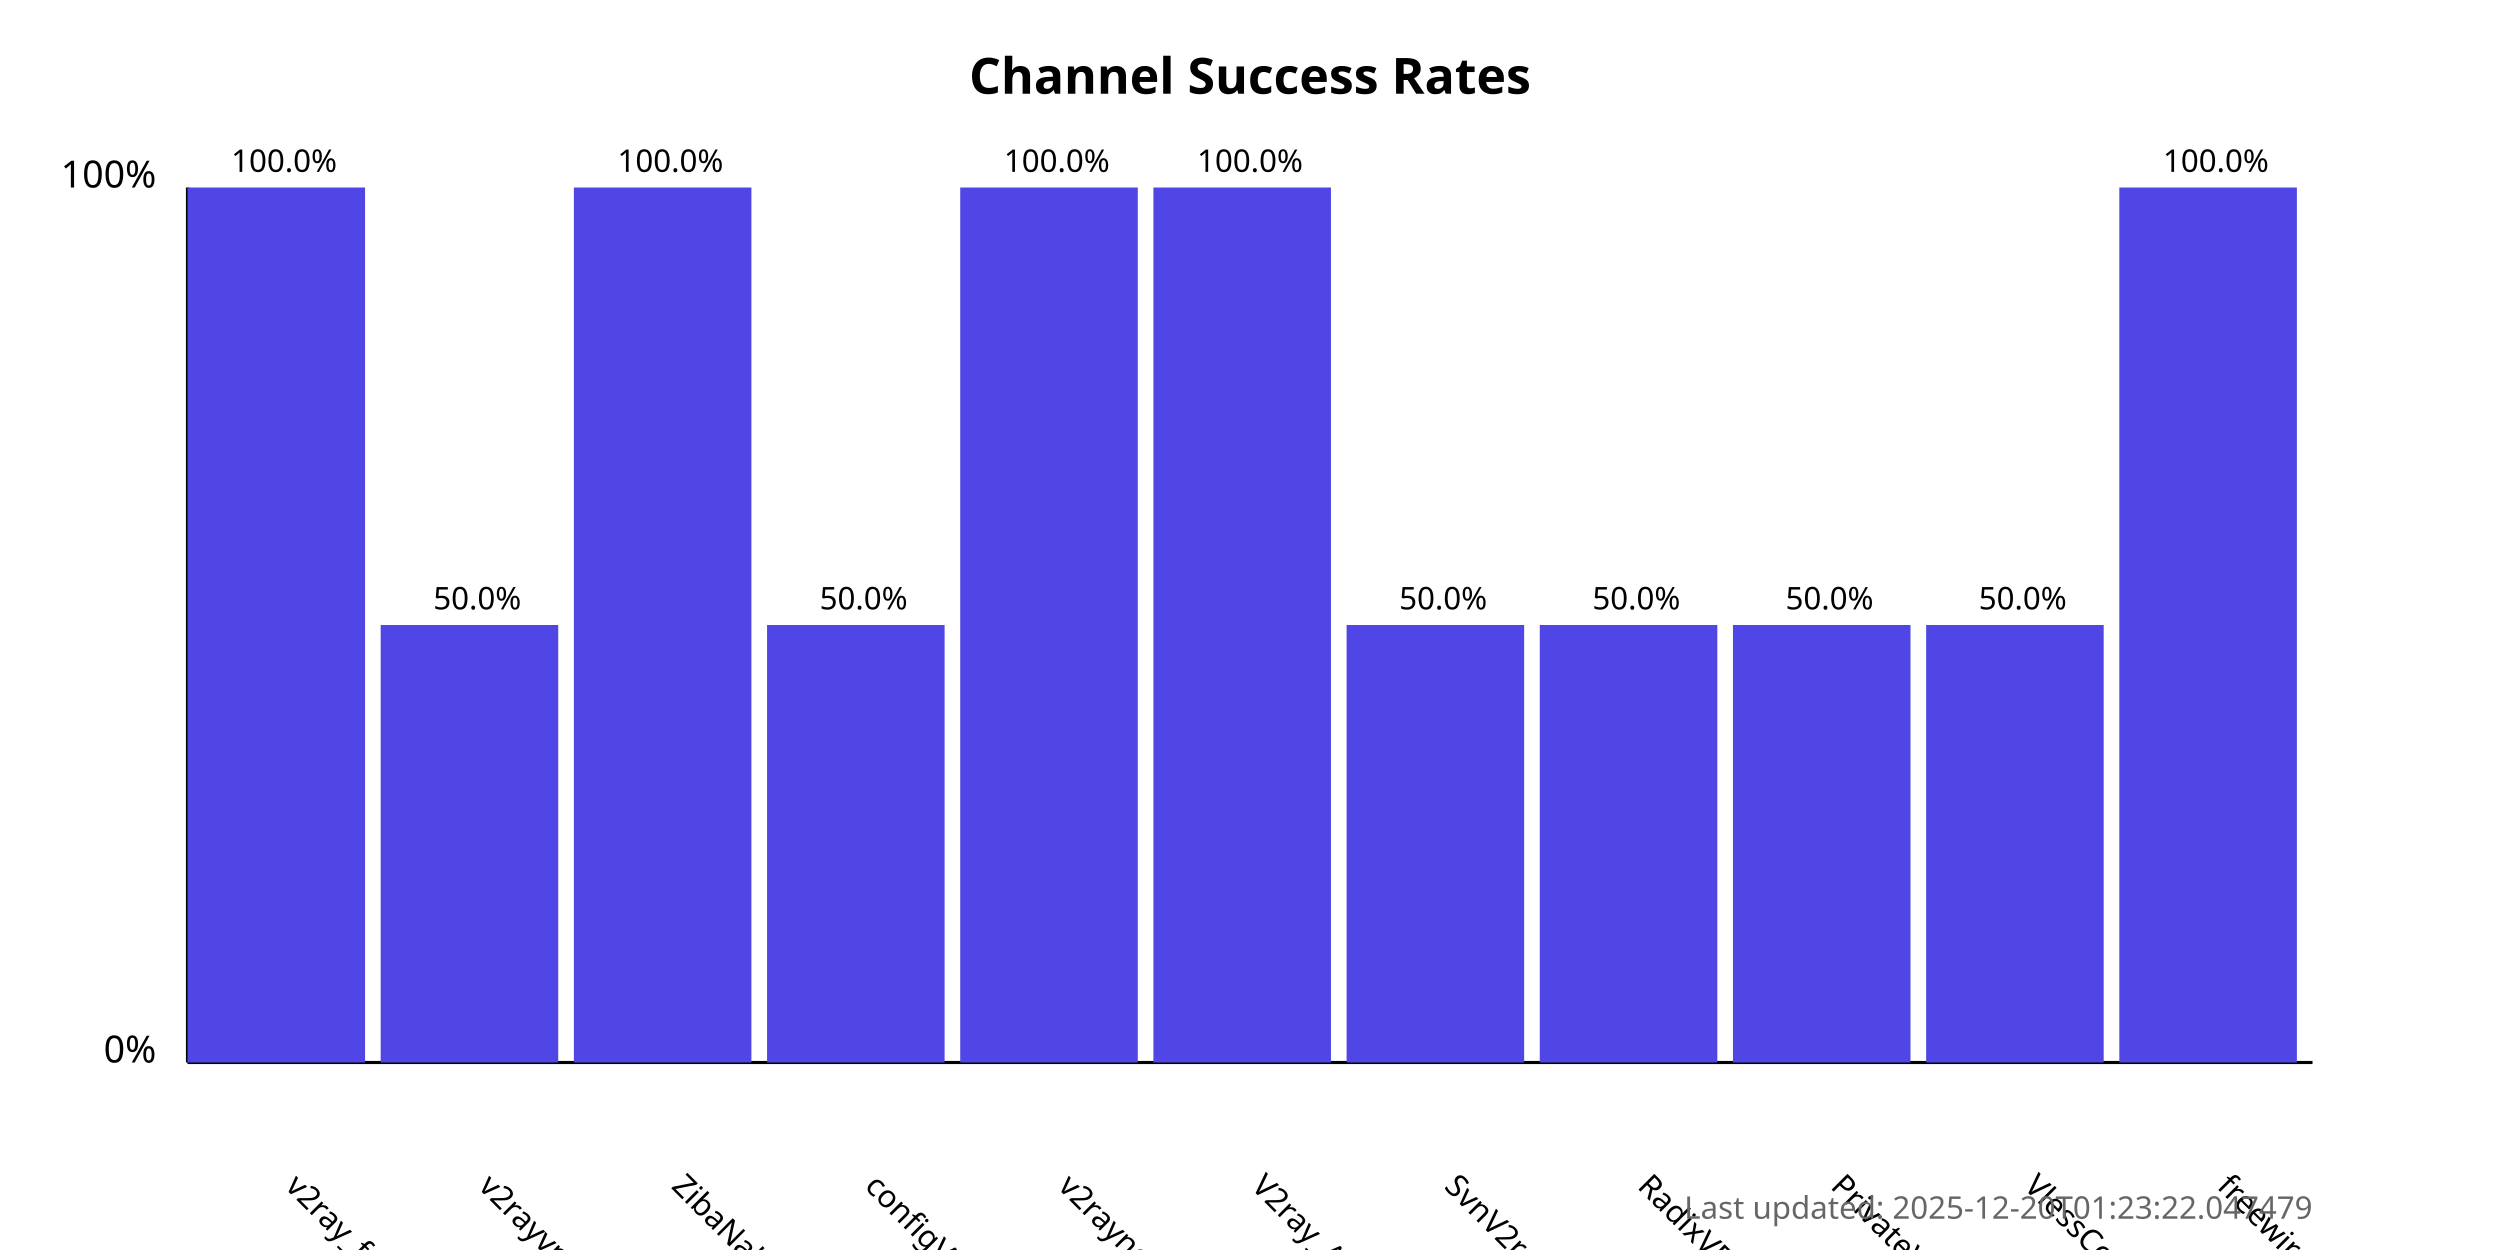
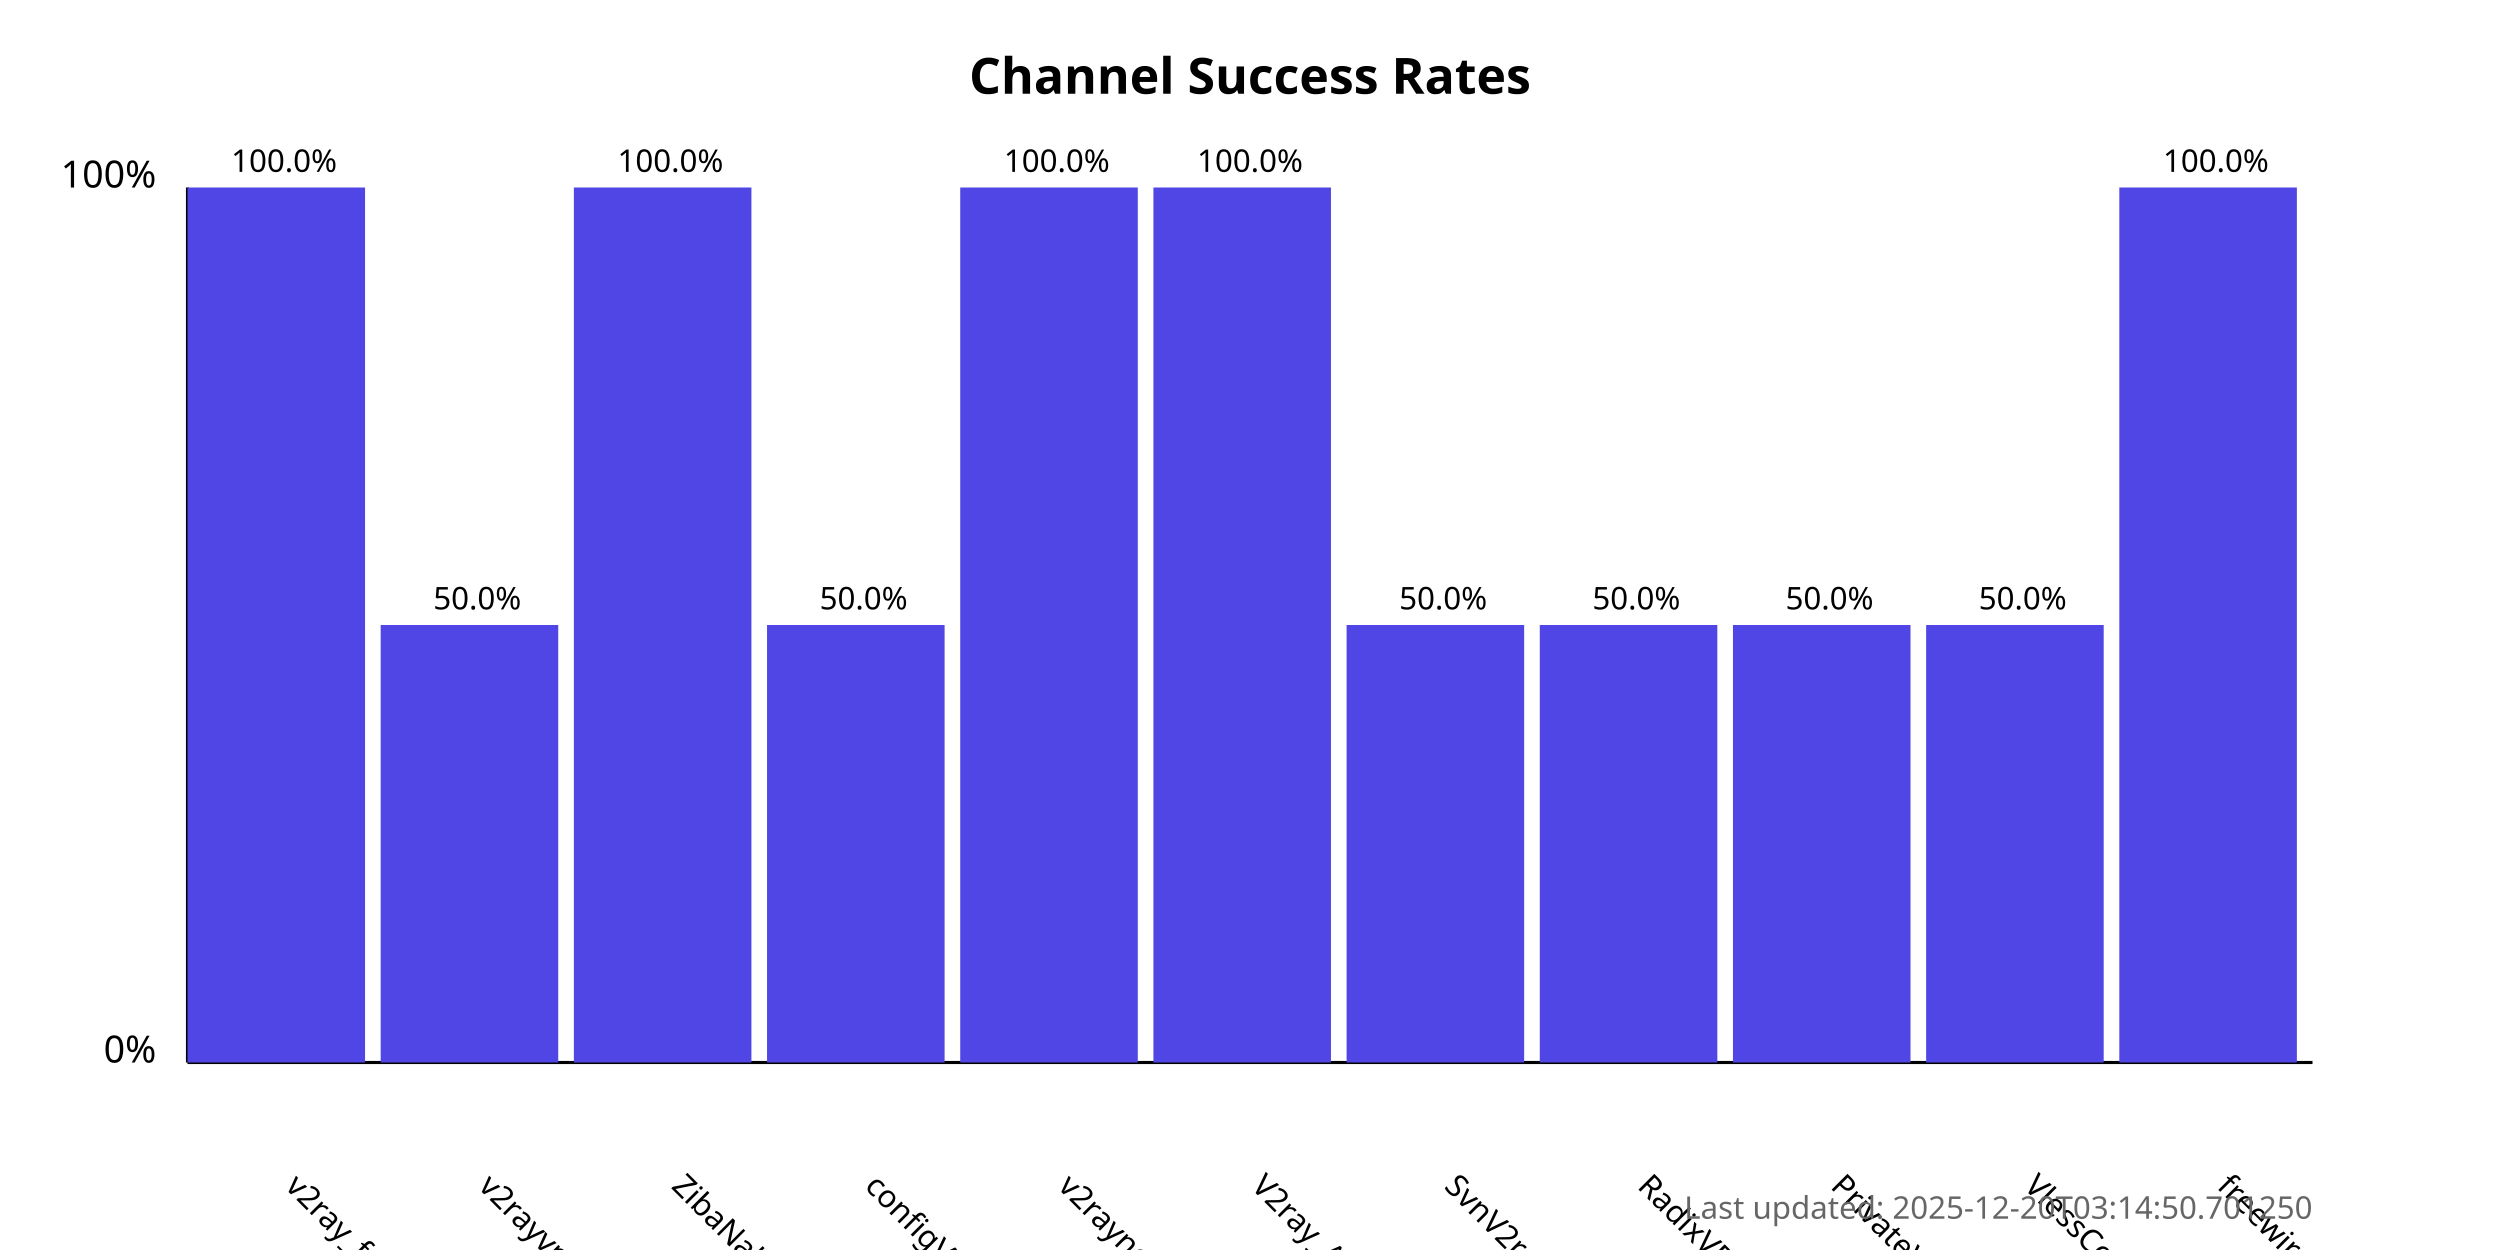
<svg xmlns="http://www.w3.org/2000/svg" width="800" height="400">
  <style>
            .chart-title { font: bold 16px sans-serif; }
            .axis-label { font: 12px sans-serif; }
            .tick-label { font: 10px sans-serif; }
            .bar { fill: #4f46e5; }
            .bar:hover { fill: #6366f1; }
            .timestamp { font: 10px sans-serif; fill: #666; }
        </style>
  <text x="400.0" y="30" text-anchor="middle" class="chart-title">
            Channel Success Rates
        </text>
  <line x1="60" y1="340" x2="60" y2="60" stroke="black" stroke-width="1" />
  <line x1="60" y1="340" x2="740" y2="340" stroke="black" stroke-width="1" />
  <text x="50" y="340" text-anchor="end" class="axis-label">0%</text>
  <text x="50" y="60" text-anchor="end" class="axis-label">100%</text>
  <g>
    <rect x="60" y="60.0" width="56.818" height="280.0" class="bar" />
    <text x="90.909" y="380" transform="rotate(45, 90.90909, 380)" text-anchor="start" class="tick-label">
                v2ray_free_conf
            </text>
    <text x="90.909" y="55.0" text-anchor="middle" class="tick-label">
                100.0%
            </text>
  </g>
  <g>
    <rect x="121.818" y="200.0" width="56.818" height="140.0" class="bar" />
    <text x="152.727" y="380" transform="rotate(45, 152.7273, 380)" text-anchor="start" class="tick-label">
                v2rayvpno
            </text>
    <text x="152.727" y="195.0" text-anchor="middle" class="tick-label">
                50.0%
            </text>
  </g>
  <g>
    <rect x="183.636" y="60.0" width="56.818" height="280.0" class="bar" />
    <text x="214.545" y="380" transform="rotate(45, 214.5455, 380)" text-anchor="start" class="tick-label">
                ZibaNabz
            </text>
    <text x="214.545" y="55.0" text-anchor="middle" class="tick-label">
                100.0%
            </text>
  </g>
  <g>
    <rect x="245.455" y="200.0" width="56.818" height="140.0" class="bar" />
    <text x="276.364" y="380" transform="rotate(45, 276.3636, 380)" text-anchor="start" class="tick-label">
                configV2rayForFree
            </text>
    <text x="276.364" y="195.0" text-anchor="middle" class="tick-label">
                50.0%
            </text>
  </g>
  <g>
    <rect x="307.273" y="60.0" width="56.818" height="280.0" class="bar" />
    <text x="338.182" y="380" transform="rotate(45, 338.1818, 380)" text-anchor="start" class="tick-label">
                v2rayngvpn
            </text>
    <text x="338.182" y="55.0" text-anchor="middle" class="tick-label">
                100.0%
            </text>
  </g>
  <g>
    <rect x="369.091" y="60.0" width="56.818" height="280.0" class="bar" />
    <text x="400.0" y="380" transform="rotate(45, 400.0, 380)" text-anchor="start" class="tick-label">
                V2ray_Alpha
            </text>
    <text x="400.0" y="55.0" text-anchor="middle" class="tick-label">
                100.0%
            </text>
  </g>
  <g>
    <rect x="430.909" y="200.0" width="56.818" height="140.0" class="bar" />
    <text x="461.818" y="380" transform="rotate(45, 461.8182, 380)" text-anchor="start" class="tick-label">
                SvnV2ray
            </text>
    <text x="461.818" y="195.0" text-anchor="middle" class="tick-label">
                50.0%
            </text>
  </g>
  <g>
    <rect x="492.727" y="200.0" width="56.818" height="140.0" class="bar" />
    <text x="523.636" y="380" transform="rotate(45, 523.6364, 380)" text-anchor="start" class="tick-label">
                RadixVPN
            </text>
    <text x="523.636" y="195.0" text-anchor="middle" class="tick-label">
                50.0%
            </text>
  </g>
  <g>
    <rect x="554.545" y="200.0" width="56.818" height="140.0" class="bar" />
    <text x="585.455" y="380" transform="rotate(45, 585.4545, 380)" text-anchor="start" class="tick-label">
                PrivateVPNs
            </text>
    <text x="585.455" y="195.0" text-anchor="middle" class="tick-label">
                50.0%
            </text>
  </g>
  <g>
    <rect x="616.364" y="200.0" width="56.818" height="140.0" class="bar" />
    <text x="647.273" y="380" transform="rotate(45, 647.2727, 380)" text-anchor="start" class="tick-label">
                VlessConfig
            </text>
    <text x="647.273" y="195.0" text-anchor="middle" class="tick-label">
                50.0%
            </text>
  </g>
  <g>
    <rect x="678.182" y="60.0" width="56.818" height="280.0" class="bar" />
    <text x="709.091" y="380" transform="rotate(45, 709.0909, 380)" text-anchor="start" class="tick-label">
                freewireguard
            </text>
    <text x="709.091" y="55.0" text-anchor="middle" class="tick-label">
                100.0%
            </text>
  </g>
  <text x="740" y="390" text-anchor="end" class="timestamp">
-             Last updated: 2025-12-20T01:23:22.047479
+             Last updated: 2025-12-20T03:14:50.701250
        </text>
</svg>
